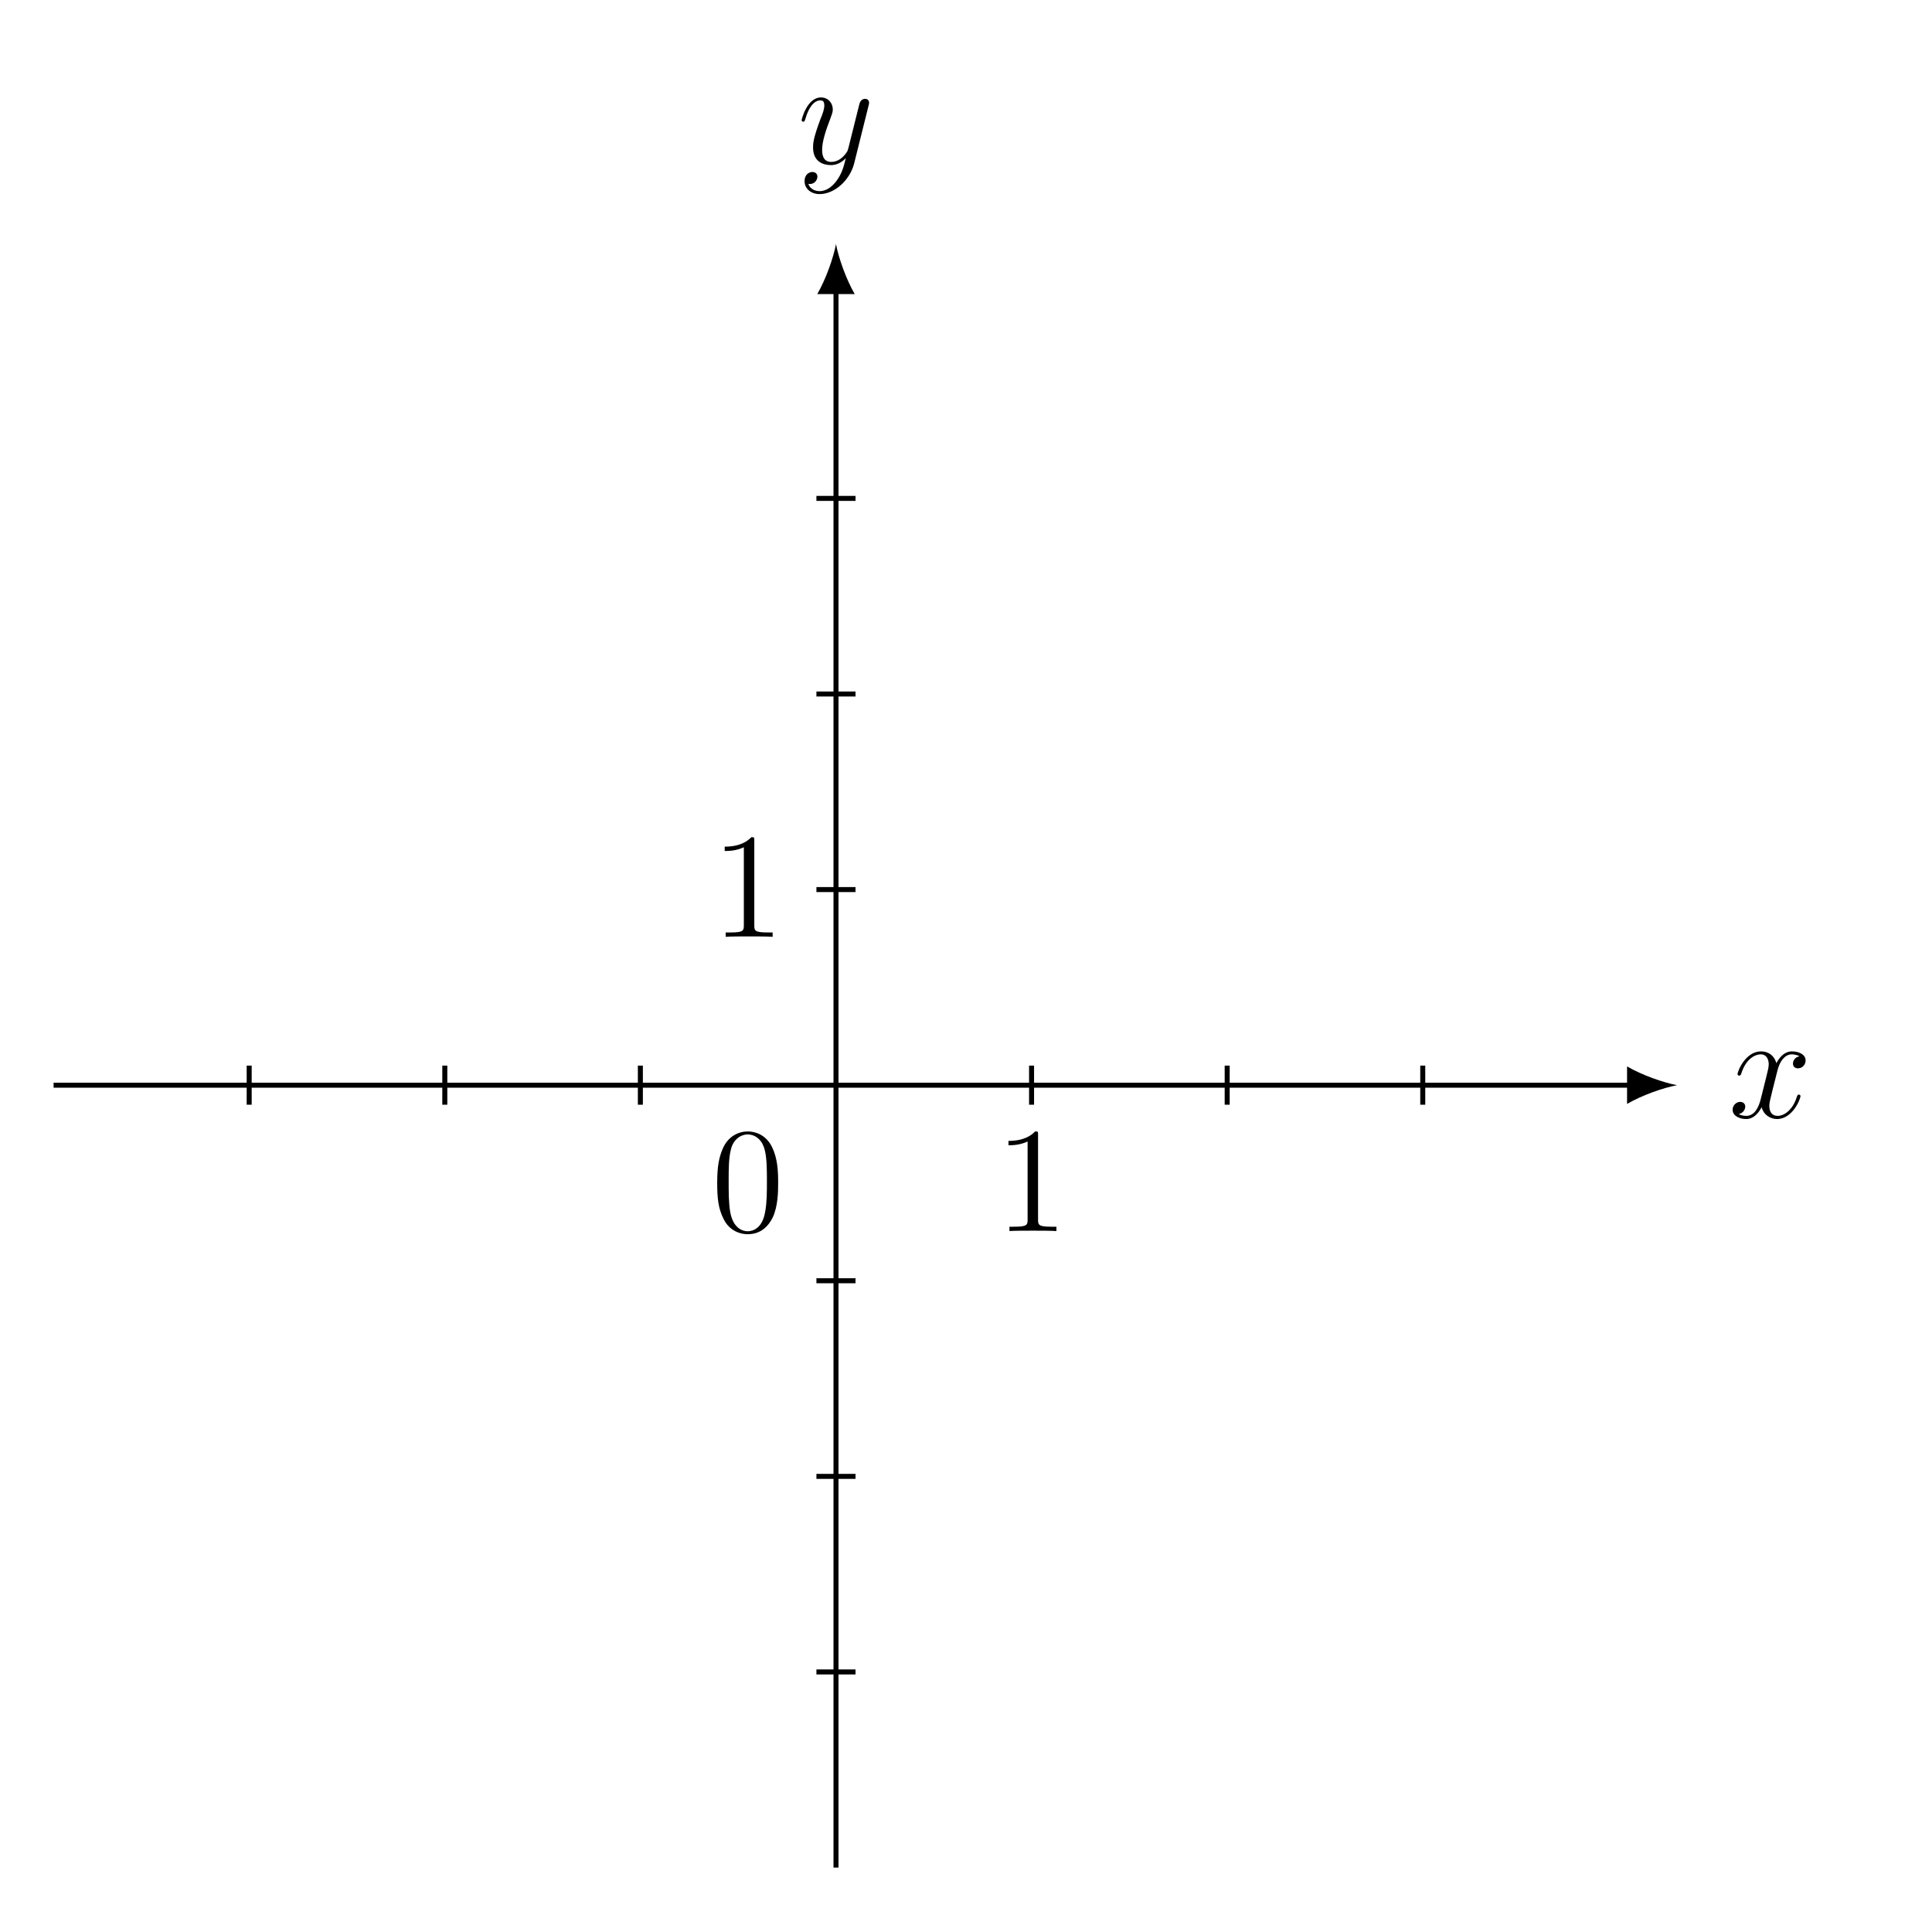
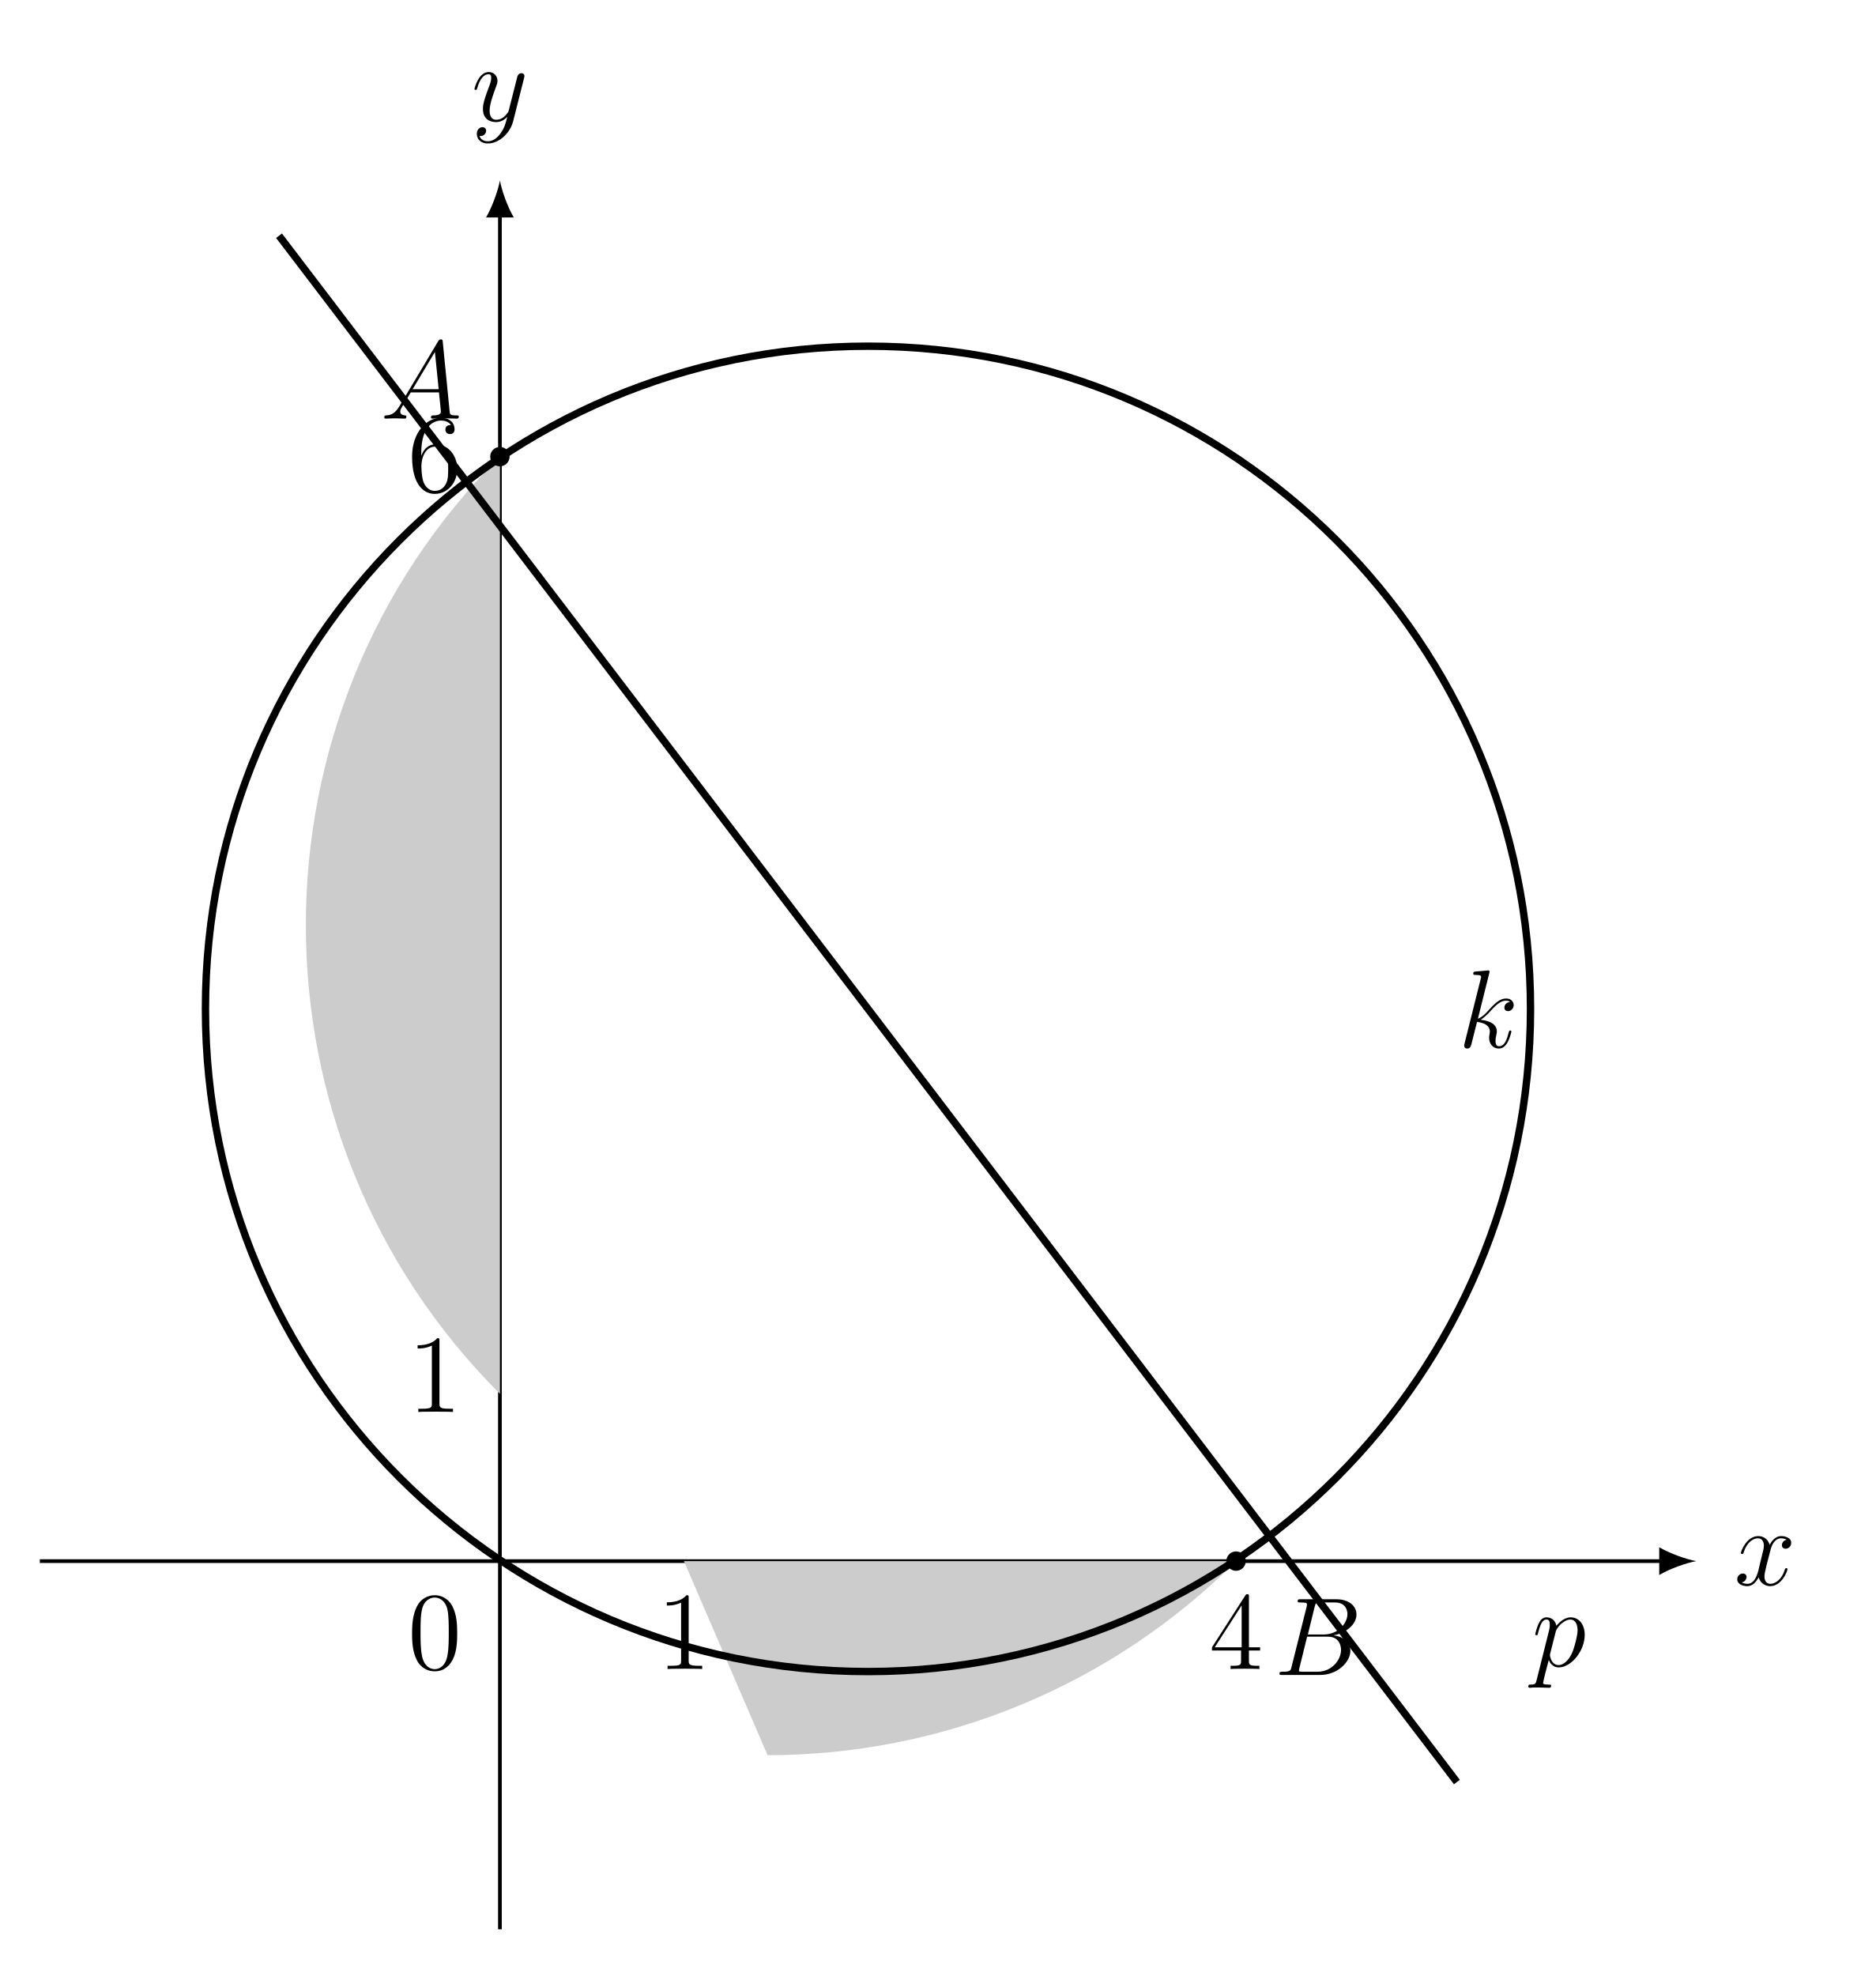
- <svg xmlns="http://www.w3.org/2000/svg" xmlns:xlink="http://www.w3.org/1999/xlink" width="152.226pt" height="153.046pt" viewBox="0 0 152.226 153.046" version="1.2">
+ <svg xmlns="http://www.w3.org/2000/svg" xmlns:xlink="http://www.w3.org/1999/xlink" width="201.406pt" height="212.147pt" viewBox="0 0 201.406 212.147" version="1.2">
  <defs>
    <g>
      <symbol overflow="visible" id="glyph0-0">
        <path style="stroke:none;" d="" />
      </symbol>
      <symbol overflow="visible" id="glyph0-1">
-         <path style="stroke:none;" d="M 5.703 -1.703 C 5.703 -1.75 5.656 -1.812 5.578 -1.812 C 5.469 -1.812 5.469 -1.75 5.422 -1.656 C 5.109 -0.609 4.422 -0.125 3.891 -0.125 C 3.469 -0.125 3.234 -0.422 3.234 -0.922 C 3.234 -1.172 3.297 -1.359 3.484 -2.156 L 3.891 -3.766 C 4.078 -4.484 4.484 -5 5.016 -5 C 5.016 -5 5.375 -5 5.625 -4.844 C 5.25 -4.781 5.109 -4.484 5.109 -4.266 C 5.109 -3.984 5.328 -3.891 5.5 -3.891 C 5.859 -3.891 6.109 -4.188 6.109 -4.516 C 6.109 -5.016 5.531 -5.234 5.031 -5.234 C 4.312 -5.234 3.906 -4.531 3.797 -4.297 C 3.531 -5.188 2.797 -5.234 2.578 -5.234 C 1.359 -5.234 0.719 -3.688 0.719 -3.422 C 0.719 -3.375 0.766 -3.312 0.859 -3.312 C 0.953 -3.312 0.969 -3.391 1 -3.438 C 1.406 -4.75 2.203 -5 2.547 -5 C 3.078 -5 3.188 -4.5 3.188 -4.219 C 3.188 -3.953 3.109 -3.688 2.969 -3.109 L 2.562 -1.484 C 2.391 -0.766 2.047 -0.125 1.406 -0.125 C 1.359 -0.125 1.062 -0.125 0.812 -0.266 C 1.234 -0.359 1.328 -0.719 1.328 -0.859 C 1.328 -1.094 1.156 -1.234 0.922 -1.234 C 0.641 -1.234 0.328 -0.984 0.328 -0.609 C 0.328 -0.109 0.891 0.125 1.406 0.125 C 1.969 0.125 2.375 -0.328 2.625 -0.812 C 2.812 -0.125 3.406 0.125 3.844 0.125 C 5.062 0.125 5.703 -1.438 5.703 -1.703 Z M 5.703 -1.703 " />
+         <path style="stroke:none;" d="M 5.719 -1.703 C 5.719 -1.766 5.672 -1.812 5.594 -1.812 C 5.484 -1.812 5.484 -1.75 5.438 -1.656 C 5.125 -0.609 4.422 -0.125 3.891 -0.125 C 3.484 -0.125 3.25 -0.422 3.25 -0.922 C 3.25 -1.172 3.297 -1.375 3.484 -2.156 L 3.906 -3.781 C 4.078 -4.484 4.484 -5.016 5.031 -5.016 C 5.031 -5.016 5.391 -5.016 5.641 -4.859 C 5.266 -4.781 5.125 -4.5 5.125 -4.281 C 5.125 -3.984 5.344 -3.891 5.516 -3.891 C 5.875 -3.891 6.125 -4.203 6.125 -4.531 C 6.125 -5.031 5.547 -5.25 5.047 -5.25 C 4.328 -5.25 3.922 -4.531 3.812 -4.312 C 3.531 -5.203 2.797 -5.25 2.578 -5.25 C 1.375 -5.25 0.719 -3.688 0.719 -3.422 C 0.719 -3.375 0.781 -3.328 0.859 -3.328 C 0.953 -3.328 0.969 -3.391 1 -3.438 C 1.406 -4.766 2.203 -5.016 2.547 -5.016 C 3.078 -5.016 3.188 -4.516 3.188 -4.234 C 3.188 -3.969 3.125 -3.688 2.969 -3.125 L 2.578 -1.484 C 2.391 -0.781 2.047 -0.125 1.422 -0.125 C 1.359 -0.125 1.062 -0.125 0.812 -0.281 C 1.234 -0.359 1.328 -0.719 1.328 -0.859 C 1.328 -1.094 1.156 -1.234 0.922 -1.234 C 0.641 -1.234 0.328 -0.984 0.328 -0.609 C 0.328 -0.109 0.891 0.125 1.406 0.125 C 1.969 0.125 2.375 -0.328 2.625 -0.828 C 2.828 -0.125 3.422 0.125 3.859 0.125 C 5.078 0.125 5.719 -1.438 5.719 -1.703 Z M 5.719 -1.703 " />
      </symbol>
      <symbol overflow="visible" id="glyph0-2">
-         <path style="stroke:none;" d="M 5.641 -4.625 C 5.656 -4.672 5.672 -4.75 5.672 -4.828 C 5.672 -5 5.531 -5.125 5.359 -5.125 C 5.25 -5.125 5 -5.078 4.906 -4.719 L 4.031 -1.219 C 3.969 -1.016 3.969 -0.984 3.875 -0.859 C 3.641 -0.516 3.234 -0.125 2.672 -0.125 C 2 -0.125 1.953 -0.766 1.953 -1.094 C 1.953 -1.766 2.266 -2.688 2.594 -3.531 C 2.719 -3.891 2.797 -4.047 2.797 -4.281 C 2.797 -4.781 2.438 -5.234 1.859 -5.234 C 0.766 -5.234 0.328 -3.516 0.328 -3.422 C 0.328 -3.375 0.375 -3.312 0.453 -3.312 C 0.562 -3.312 0.562 -3.359 0.625 -3.531 C 0.906 -4.531 1.359 -5 1.812 -5 C 1.922 -5 2.125 -5 2.125 -4.609 C 2.125 -4.297 2 -3.953 1.812 -3.5 C 1.234 -1.953 1.234 -1.562 1.234 -1.266 C 1.234 -0.141 2.047 0.125 2.641 0.125 C 2.984 0.125 3.406 0.016 3.828 -0.422 C 3.656 0.281 3.531 0.75 3.125 1.328 C 2.797 1.781 2.344 2.188 1.75 2.188 C 1.609 2.188 1.047 2.156 0.859 1.609 C 0.906 1.625 0.984 1.625 0.984 1.625 C 1.344 1.625 1.578 1.312 1.578 1.047 C 1.578 0.766 1.359 0.672 1.172 0.672 C 0.984 0.672 0.562 0.812 0.562 1.406 C 0.562 2 1.078 2.422 1.75 2.422 C 2.938 2.422 4.141 1.328 4.484 0.016 Z M 5.641 -4.625 " />
+         <path style="stroke:none;" d="M 5.656 -4.625 C 5.672 -4.688 5.688 -4.766 5.688 -4.828 C 5.688 -5.016 5.547 -5.125 5.375 -5.125 C 5.266 -5.125 5.016 -5.078 4.922 -4.734 L 4.031 -1.219 C 3.984 -1.016 3.984 -0.984 3.875 -0.859 C 3.641 -0.531 3.25 -0.125 2.672 -0.125 C 2.016 -0.125 1.953 -0.781 1.953 -1.094 C 1.953 -1.781 2.281 -2.688 2.594 -3.547 C 2.719 -3.891 2.797 -4.062 2.797 -4.297 C 2.797 -4.797 2.438 -5.25 1.859 -5.25 C 0.766 -5.25 0.328 -3.531 0.328 -3.422 C 0.328 -3.375 0.375 -3.328 0.453 -3.328 C 0.562 -3.328 0.578 -3.375 0.625 -3.531 C 0.906 -4.531 1.359 -5.016 1.828 -5.016 C 1.922 -5.016 2.125 -5.016 2.125 -4.625 C 2.125 -4.312 2 -3.969 1.828 -3.516 C 1.234 -1.953 1.234 -1.562 1.234 -1.281 C 1.234 -0.141 2.047 0.125 2.641 0.125 C 2.984 0.125 3.422 0.016 3.828 -0.422 L 3.844 -0.422 C 3.672 0.281 3.547 0.75 3.125 1.328 C 2.812 1.781 2.344 2.188 1.766 2.188 C 1.625 2.188 1.047 2.172 0.875 1.625 C 0.906 1.625 0.984 1.625 0.984 1.625 C 1.344 1.625 1.578 1.328 1.578 1.047 C 1.578 0.781 1.359 0.672 1.172 0.672 C 0.984 0.672 0.578 0.828 0.578 1.406 C 0.578 2.016 1.078 2.422 1.766 2.422 C 2.953 2.422 4.156 1.328 4.484 0.016 Z M 5.656 -4.625 " />
+       </symbol>
+       <symbol overflow="visible" id="glyph0-3">
+         <path style="stroke:none;" d="M 8.406 -0.219 C 8.406 -0.344 8.297 -0.344 8.125 -0.344 C 7.469 -0.344 7.453 -0.453 7.422 -0.812 L 6.688 -8.234 C 6.672 -8.484 6.625 -8.5 6.484 -8.5 C 6.375 -8.5 6.297 -8.484 6.188 -8.297 L 2.031 -1.328 C 1.609 -0.625 1.203 -0.375 0.625 -0.344 C 0.5 -0.328 0.406 -0.328 0.406 -0.125 C 0.406 -0.047 0.469 0 0.547 0 L 1.516 -0.031 C 1.859 -0.031 2.234 0 2.578 0 C 2.641 0 2.781 0 2.781 -0.219 C 2.781 -0.328 2.688 -0.344 2.625 -0.344 C 2.344 -0.375 2.125 -0.469 2.125 -0.75 C 2.125 -0.922 2.188 -1.047 2.344 -1.312 L 3.25 -2.812 L 6.281 -2.812 C 6.297 -2.703 6.297 -2.609 6.312 -2.5 C 6.344 -2.188 6.484 -0.953 6.484 -0.719 C 6.484 -0.375 5.875 -0.344 5.688 -0.344 C 5.562 -0.344 5.422 -0.344 5.422 -0.125 C 5.422 0 5.531 0 5.609 0 C 5.812 0 6.047 -0.031 6.25 -0.031 L 6.922 -0.031 L 8.188 0 C 8.281 0 8.406 0 8.406 -0.219 Z M 6.25 -3.156 L 3.453 -3.156 L 5.844 -7.156 Z M 6.25 -3.156 " />
+       </symbol>
+       <symbol overflow="visible" id="glyph0-4">
+         <path style="stroke:none;" d="M 7.875 -6.531 C 7.875 -5.578 6.906 -4.344 5.328 -4.344 L 3.625 -4.344 L 4.359 -7.328 C 4.469 -7.766 4.516 -7.781 4.984 -7.781 L 6.531 -7.781 C 7.875 -7.781 7.875 -6.641 7.875 -6.531 Z M 8.188 -2.578 C 8.188 -3.562 7.328 -4.156 6.375 -4.25 C 7.672 -4.484 8.844 -5.391 8.844 -6.484 C 8.844 -7.422 8.031 -8.125 6.672 -8.125 L 2.859 -8.125 C 2.625 -8.125 2.531 -8.125 2.531 -7.906 C 2.531 -7.781 2.625 -7.781 2.812 -7.781 C 3.531 -7.781 3.531 -7.688 3.531 -7.562 C 3.531 -7.562 3.531 -7.469 3.484 -7.281 L 1.875 -0.875 C 1.781 -0.469 1.75 -0.344 0.922 -0.344 C 0.688 -0.344 0.578 -0.344 0.578 -0.125 C 0.578 0 0.641 0 0.875 0 L 4.969 0 C 6.781 0 8.188 -1.375 8.188 -2.578 Z M 7.188 -2.703 C 7.188 -1.562 6.156 -0.344 4.672 -0.344 L 3.078 -0.344 C 2.906 -0.344 2.875 -0.344 2.812 -0.359 C 2.672 -0.375 2.672 -0.391 2.672 -0.484 C 2.672 -0.578 2.688 -0.641 2.719 -0.75 L 3.547 -4.109 L 5.781 -4.109 C 7.188 -4.109 7.188 -2.797 7.188 -2.703 Z M 7.188 -2.703 " />
+       </symbol>
+       <symbol overflow="visible" id="glyph0-5">
+         <path style="stroke:none;" d="M 5.688 -3.375 C 5.688 -4.484 5.078 -5.25 4.172 -5.25 C 3.422 -5.25 2.781 -4.516 2.641 -4.344 C 2.547 -4.938 2.078 -5.25 1.609 -5.25 C 1.266 -5.25 0.984 -5.078 0.766 -4.625 C 0.547 -4.203 0.375 -3.484 0.375 -3.422 C 0.375 -3.375 0.422 -3.328 0.516 -3.328 C 0.609 -3.328 0.625 -3.328 0.688 -3.609 C 0.875 -4.312 1.094 -5.016 1.578 -5.016 C 1.844 -5.016 1.938 -4.828 1.938 -4.469 C 1.938 -4.172 1.906 -4.062 1.859 -3.844 L 0.516 1.516 C 0.422 1.875 0.375 1.969 -0.109 1.969 C -0.25 1.969 -0.375 1.969 -0.375 2.188 C -0.375 2.188 -0.359 2.312 -0.219 2.312 C -0.078 2.312 0.094 2.281 0.25 2.281 L 0.766 2.281 L 1.875 2.312 C 1.938 2.312 2.078 2.312 2.078 2.094 C 2.078 1.969 2 1.969 1.797 1.969 C 1.25 1.969 1.219 1.875 1.219 1.781 C 1.219 1.641 1.75 -0.406 1.828 -0.672 C 1.953 -0.344 2.281 0.125 2.891 0.125 C 4.234 0.125 5.688 -1.625 5.688 -3.375 Z M 4.281 -1.328 C 3.984 -0.688 3.438 -0.125 2.891 -0.125 C 2.078 -0.125 1.953 -1.141 1.953 -1.188 C 1.953 -1.219 1.969 -1.328 1.984 -1.375 L 2.578 -3.719 C 2.656 -4.047 2.984 -4.391 3.172 -4.562 C 3.312 -4.672 3.703 -5.016 4.156 -5.016 C 4.672 -5.016 4.922 -4.484 4.922 -3.875 C 4.922 -3.297 4.578 -1.953 4.281 -1.328 Z M 4.281 -1.328 " />
+       </symbol>
+       <symbol overflow="visible" id="glyph0-6">
+         <path style="stroke:none;" d="M 5.719 -1.703 C 5.719 -1.766 5.672 -1.812 5.594 -1.812 C 5.484 -1.812 5.484 -1.766 5.422 -1.578 C 5.266 -0.953 5.016 -0.125 4.406 -0.125 C 4.172 -0.125 4.016 -0.234 4.016 -0.688 C 4.016 -0.922 4.062 -1.172 4.109 -1.359 C 4.156 -1.578 4.156 -1.578 4.156 -1.719 C 4.156 -2.422 3.531 -2.828 2.422 -2.969 C 2.859 -3.234 3.281 -3.688 3.453 -3.875 C 4.125 -4.625 4.594 -5.016 5.141 -5.016 C 5.422 -5.016 5.484 -4.938 5.578 -4.875 C 5.125 -4.828 4.969 -4.516 4.969 -4.281 C 4.969 -3.984 5.188 -3.891 5.359 -3.891 C 5.672 -3.891 5.969 -4.172 5.969 -4.547 C 5.969 -4.891 5.688 -5.25 5.156 -5.25 C 4.5 -5.25 3.969 -4.781 3.125 -3.828 C 3 -3.688 2.562 -3.234 2.125 -3.078 L 3.344 -7.969 C 3.359 -8.016 3.375 -8.078 3.375 -8.141 C 3.375 -8.266 3.234 -8.266 3.234 -8.266 L 2.578 -8.203 C 2.375 -8.188 2.203 -8.172 1.984 -8.156 C 1.703 -8.125 1.625 -8.125 1.625 -7.906 C 1.625 -7.781 1.734 -7.781 1.859 -7.781 C 2.469 -7.781 2.469 -7.672 2.469 -7.562 C 2.469 -7.516 2.469 -7.484 2.406 -7.281 L 0.703 -0.469 C 0.656 -0.281 0.656 -0.266 0.656 -0.188 C 0.656 0.078 0.859 0.125 0.969 0.125 C 1.312 0.125 1.375 -0.141 1.469 -0.516 C 1.578 -0.953 1.531 -0.781 2.031 -2.734 C 2.891 -2.641 3.406 -2.281 3.406 -1.719 C 3.406 -1.641 3.406 -1.594 3.375 -1.422 C 3.328 -1.234 3.328 -1.094 3.328 -1.031 C 3.328 -0.344 3.781 0.125 4.375 0.125 C 4.922 0.125 5.219 -0.375 5.312 -0.547 C 5.562 -0.984 5.719 -1.656 5.719 -1.703 Z M 5.719 -1.703 " />
      </symbol>
      <symbol overflow="visible" id="glyph1-0">
        <path style="stroke:none;" d="" />
      </symbol>
      <symbol overflow="visible" id="glyph1-1">
-         <path style="stroke:none;" d="M 5.312 -3.797 C 5.312 -4.781 5.266 -5.75 4.828 -6.656 C 4.344 -7.641 3.484 -7.891 2.906 -7.891 C 2.219 -7.891 1.375 -7.547 0.938 -6.562 C 0.609 -5.812 0.484 -5.078 0.484 -3.797 C 0.484 -2.641 0.562 -1.781 1 -0.938 C 1.453 -0.031 2.281 0.25 2.891 0.25 C 3.938 0.25 4.531 -0.375 4.875 -1.062 C 5.297 -1.953 5.312 -3.109 5.312 -3.797 Z M 4.422 -3.938 C 4.422 -3.141 4.422 -2.25 4.281 -1.516 C 4.062 -0.219 3.312 0.016 2.891 0.016 C 2.516 0.016 1.75 -0.203 1.516 -1.5 C 1.391 -2.203 1.391 -3.109 1.391 -3.938 C 1.391 -4.922 1.391 -5.797 1.578 -6.5 C 1.781 -7.297 2.391 -7.656 2.891 -7.656 C 3.344 -7.656 4.031 -7.391 4.266 -6.359 C 4.422 -5.688 4.422 -4.75 4.422 -3.938 Z M 4.422 -3.938 " />
+         <path style="stroke:none;" d="M 4.875 0 L 4.875 -0.344 L 4.516 -0.344 C 3.469 -0.344 3.422 -0.484 3.422 -0.922 L 3.422 -7.625 C 3.422 -7.906 3.422 -7.922 3.188 -7.922 C 2.906 -7.594 2.312 -7.156 1.078 -7.156 L 1.078 -6.812 C 1.359 -6.812 1.953 -6.812 2.609 -7.125 L 2.609 -0.922 C 2.609 -0.484 2.578 -0.344 1.531 -0.344 L 1.156 -0.344 L 1.156 0 C 1.469 -0.031 2.625 -0.031 3.031 -0.031 C 3.422 -0.031 4.562 -0.031 4.875 0 Z M 4.875 0 " />
      </symbol>
      <symbol overflow="visible" id="glyph1-2">
-         <path style="stroke:none;" d="M 4.875 0 L 4.875 -0.344 L 4.5 -0.344 C 3.453 -0.344 3.422 -0.484 3.422 -0.922 L 3.422 -7.609 C 3.422 -7.891 3.422 -7.891 3.188 -7.891 C 2.891 -7.578 2.297 -7.141 1.078 -7.141 L 1.078 -6.797 C 1.359 -6.797 1.953 -6.797 2.594 -7.094 L 2.594 -0.922 C 2.594 -0.484 2.562 -0.344 1.516 -0.344 L 1.156 -0.344 L 1.156 0 C 1.469 -0.031 2.625 -0.031 3.016 -0.031 C 3.406 -0.031 4.547 -0.031 4.875 0 Z M 4.875 0 " />
+         <path style="stroke:none;" d="M 5.328 -2.422 C 5.328 -4.016 4.234 -5.078 3.031 -5.078 C 1.969 -5.078 1.578 -4.156 1.469 -3.828 L 1.469 -4.141 C 1.469 -7.156 2.922 -7.625 3.578 -7.625 C 4 -7.625 4.422 -7.5 4.656 -7.141 C 4.516 -7.141 4.062 -7.141 4.062 -6.656 C 4.062 -6.391 4.234 -6.172 4.547 -6.172 C 4.844 -6.172 5.047 -6.344 5.047 -6.688 C 5.047 -7.312 4.594 -7.922 3.562 -7.922 C 2.062 -7.922 0.484 -6.375 0.484 -3.766 C 0.484 -0.484 1.922 0.25 2.922 0.25 C 4.234 0.25 5.328 -0.875 5.328 -2.422 Z M 4.359 -2.438 C 4.359 -1.828 4.359 -1.297 4.125 -0.844 C 3.828 -0.281 3.406 -0.078 2.922 -0.078 C 2.172 -0.078 1.828 -0.734 1.719 -0.984 C 1.609 -1.297 1.484 -1.875 1.484 -2.719 C 1.484 -3.656 1.922 -4.828 2.984 -4.828 C 3.641 -4.828 3.984 -4.391 4.172 -3.984 C 4.359 -3.547 4.359 -2.953 4.359 -2.438 Z M 4.359 -2.438 " />
+       </symbol>
+       <symbol overflow="visible" id="glyph1-3">
+         <path style="stroke:none;" d="M 5.328 -3.812 C 5.328 -4.797 5.281 -5.766 4.844 -6.672 C 4.359 -7.656 3.5 -7.922 2.922 -7.922 C 2.219 -7.922 1.375 -7.578 0.938 -6.578 C 0.609 -5.828 0.484 -5.094 0.484 -3.812 C 0.484 -2.656 0.578 -1.781 1 -0.938 C 1.469 -0.031 2.281 0.25 2.906 0.25 C 3.938 0.25 4.531 -0.375 4.875 -1.062 C 5.312 -1.953 5.328 -3.125 5.328 -3.812 Z M 4.422 -3.953 C 4.422 -3.156 4.422 -2.25 4.297 -1.531 C 4.078 -0.219 3.328 0.016 2.906 0.016 C 2.531 0.016 1.75 -0.203 1.531 -1.5 C 1.391 -2.219 1.391 -3.125 1.391 -3.953 C 1.391 -4.922 1.391 -5.812 1.578 -6.516 C 1.781 -7.312 2.391 -7.672 2.906 -7.672 C 3.359 -7.672 4.047 -7.406 4.281 -6.375 C 4.422 -5.703 4.422 -4.766 4.422 -3.953 Z M 4.422 -3.953 " />
+       </symbol>
+       <symbol overflow="visible" id="glyph1-4">
+         <path style="stroke:none;" d="M 5.5 -1.984 L 5.5 -2.328 L 4.297 -2.328 L 4.297 -7.75 C 4.297 -7.984 4.297 -8.031 4.125 -8.031 C 4.031 -8.031 4 -8.031 3.906 -7.891 L 0.328 -2.328 L 0.328 -1.984 L 3.453 -1.984 L 3.453 -0.906 C 3.453 -0.469 3.422 -0.344 2.562 -0.344 L 2.328 -0.344 L 2.328 0 C 2.594 -0.031 3.531 -0.031 3.875 -0.031 C 4.203 -0.031 5.156 -0.031 5.422 0 L 5.422 -0.344 L 5.188 -0.344 C 4.328 -0.344 4.297 -0.469 4.297 -0.906 L 4.297 -1.984 Z M 3.516 -2.328 L 0.625 -2.328 L 3.516 -6.828 Z M 3.516 -2.328 " />
      </symbol>
    </g>
  </defs>
  <g id="surface1">
-     <path style="fill:none;stroke-width:0.399;stroke-linecap:butt;stroke-linejoin:miter;stroke:rgb(0%,0%,0%);stroke-opacity:1;stroke-miterlimit:10;" d="M -62.362 -0.002 L 63.453 -0.002 " transform="matrix(0.993805,0,0,-0.993805,66.22166,85.96316)" />
-     <path style=" stroke:none;fill-rule:nonzero;fill:rgb(0%,0%,0%);fill-opacity:1;" d="M 132.848 85.965 C 131.789 85.766 130.074 85.172 128.887 84.477 L 128.887 87.449 C 130.074 86.754 131.789 86.16 132.848 85.965 " />
+     <path style="fill:none;stroke-width:0.399;stroke-linecap:butt;stroke-linejoin:miter;stroke:rgb(0%,0%,0%);stroke-opacity:1;stroke-miterlimit:10;" d="M -49.607 -0.001 L 125.39 -0.001 " transform="matrix(0.995995,0,0,-0.995995,53.68206,167.6041)" />
+     <path style=" stroke:none;fill-rule:nonzero;fill:rgb(0%,0%,0%);fill-opacity:1;" d="M 182.145 167.605 C 181.086 167.406 179.363 166.809 178.176 166.117 L 178.176 169.094 C 179.363 168.398 181.086 167.801 182.145 167.605 " />
    <g style="fill:rgb(0%,0%,0%);fill-opacity:1;">
-       <use xlink:href="#glyph0-1" x="136.921" y="88.521" />
+       <use xlink:href="#glyph0-1" x="186.226" y="170.168" />
    </g>
-     <path style="fill:none;stroke-width:0.399;stroke-linecap:butt;stroke-linejoin:miter;stroke:rgb(0%,0%,0%);stroke-opacity:1;stroke-miterlimit:10;" d="M 0.001 -62.365 L 0.001 63.454 " transform="matrix(0.993805,0,0,-0.993805,66.22166,85.96316)" />
-     <path style=" stroke:none;fill-rule:nonzero;fill:rgb(0%,0%,0%);fill-opacity:1;" d="M 66.223 19.336 C 66.023 20.395 65.43 22.109 64.738 23.297 L 67.707 23.297 C 67.016 22.109 66.418 20.395 66.223 19.336 " />
+     <path style="fill:none;stroke-width:0.399;stroke-linecap:butt;stroke-linejoin:miter;stroke:rgb(0%,0%,0%);stroke-opacity:1;stroke-miterlimit:10;" d="M 0.002 -39.684 L 0.002 145.233 " transform="matrix(0.995995,0,0,-0.995995,53.68206,167.6041)" />
+     <path style=" stroke:none;fill-rule:nonzero;fill:rgb(0%,0%,0%);fill-opacity:1;" d="M 53.684 19.379 C 53.484 20.438 52.887 22.16 52.195 23.348 L 55.172 23.348 C 54.477 22.16 53.879 20.438 53.684 19.379 " />
    <g style="fill:rgb(0%,0%,0%);fill-opacity:1;">
-       <use xlink:href="#glyph0-2" x="63.172" y="12.953" />
+       <use xlink:href="#glyph0-2" x="50.626" y="12.982" />
    </g>
-     <path style="fill:none;stroke-width:0.399;stroke-linecap:butt;stroke-linejoin:miter;stroke:rgb(0%,0%,0%);stroke-opacity:1;stroke-miterlimit:10;" d="M -46.773 -1.558 L -46.773 1.559 " transform="matrix(0.993805,0,0,-0.993805,66.22166,85.96316)" />
-     <path style="fill:none;stroke-width:0.399;stroke-linecap:butt;stroke-linejoin:miter;stroke:rgb(0%,0%,0%);stroke-opacity:1;stroke-miterlimit:10;" d="M -31.18 -1.558 L -31.18 1.559 " transform="matrix(0.993805,0,0,-0.993805,66.22166,85.96316)" />
-     <path style="fill:none;stroke-width:0.399;stroke-linecap:butt;stroke-linejoin:miter;stroke:rgb(0%,0%,0%);stroke-opacity:1;stroke-miterlimit:10;" d="M -15.592 -1.558 L -15.592 1.559 " transform="matrix(0.993805,0,0,-0.993805,66.22166,85.96316)" />
-     <path style="fill:none;stroke-width:0.399;stroke-linecap:butt;stroke-linejoin:miter;stroke:rgb(0%,0%,0%);stroke-opacity:1;stroke-miterlimit:10;" d="M 15.59 -1.558 L 15.59 1.559 " transform="matrix(0.993805,0,0,-0.993805,66.22166,85.96316)" />
-     <path style="fill:none;stroke-width:0.399;stroke-linecap:butt;stroke-linejoin:miter;stroke:rgb(0%,0%,0%);stroke-opacity:1;stroke-miterlimit:10;" d="M 31.182 -1.558 L 31.182 1.559 " transform="matrix(0.993805,0,0,-0.993805,66.22166,85.96316)" />
-     <path style="fill:none;stroke-width:0.399;stroke-linecap:butt;stroke-linejoin:miter;stroke:rgb(0%,0%,0%);stroke-opacity:1;stroke-miterlimit:10;" d="M 46.771 -1.558 L 46.771 1.559 " transform="matrix(0.993805,0,0,-0.993805,66.22166,85.96316)" />
-     <path style="fill:none;stroke-width:0.399;stroke-linecap:butt;stroke-linejoin:miter;stroke:rgb(0%,0%,0%);stroke-opacity:1;stroke-miterlimit:10;" d="M -1.559 -46.772 L 1.558 -46.772 " transform="matrix(0.993805,0,0,-0.993805,66.22166,85.96316)" />
-     <path style="fill:none;stroke-width:0.399;stroke-linecap:butt;stroke-linejoin:miter;stroke:rgb(0%,0%,0%);stroke-opacity:1;stroke-miterlimit:10;" d="M -1.559 -31.183 L 1.558 -31.183 " transform="matrix(0.993805,0,0,-0.993805,66.22166,85.96316)" />
-     <path style="fill:none;stroke-width:0.399;stroke-linecap:butt;stroke-linejoin:miter;stroke:rgb(0%,0%,0%);stroke-opacity:1;stroke-miterlimit:10;" d="M -1.559 -15.59 L 1.558 -15.59 " transform="matrix(0.993805,0,0,-0.993805,66.22166,85.96316)" />
-     <path style="fill:none;stroke-width:0.399;stroke-linecap:butt;stroke-linejoin:miter;stroke:rgb(0%,0%,0%);stroke-opacity:1;stroke-miterlimit:10;" d="M -1.559 15.591 L 1.558 15.591 " transform="matrix(0.993805,0,0,-0.993805,66.22166,85.96316)" />
-     <path style="fill:none;stroke-width:0.399;stroke-linecap:butt;stroke-linejoin:miter;stroke:rgb(0%,0%,0%);stroke-opacity:1;stroke-miterlimit:10;" d="M -1.559 31.18 L 1.558 31.18 " transform="matrix(0.993805,0,0,-0.993805,66.22166,85.96316)" />
-     <path style="fill:none;stroke-width:0.399;stroke-linecap:butt;stroke-linejoin:miter;stroke:rgb(0%,0%,0%);stroke-opacity:1;stroke-miterlimit:10;" d="M -1.559 46.772 L 1.558 46.772 " transform="matrix(0.993805,0,0,-0.993805,66.22166,85.96316)" />
+     <path style=" stroke:none;fill-rule:nonzero;fill:rgb(79.999%,79.999%,79.999%);fill-opacity:1;" d="M 53.684 167.605 L 53.684 49.023 C 25.898 76.809 25.898 121.859 53.684 149.645 Z M 53.684 167.605 " />
+     <path style=" stroke:none;fill-rule:nonzero;fill:rgb(79.999%,79.999%,79.999%);fill-opacity:1;" d="M 73.445 167.605 L 132.734 167.605 C 119.395 180.945 101.293 188.441 82.426 188.441 Z M 73.445 167.605 " />
+     <path style="fill:none;stroke-width:0.797;stroke-linecap:butt;stroke-linejoin:miter;stroke:rgb(0%,0%,0%);stroke-opacity:1;stroke-miterlimit:10;" d="M 111.118 59.526 C 111.118 98.981 79.139 130.961 39.684 130.961 C 0.233 130.961 -31.747 98.981 -31.747 59.526 C -31.747 20.075 0.233 -11.905 39.684 -11.905 C 79.139 -11.905 111.118 20.075 111.118 59.526 Z M 111.118 59.526 " transform="matrix(0.995995,0,0,-0.995995,53.68206,167.6041)" />
+     <path style="fill:none;stroke-width:0.797;stroke-linecap:butt;stroke-linejoin:miter;stroke:rgb(0%,0%,0%);stroke-opacity:1;stroke-miterlimit:10;" d="M -23.813 142.868 L 103.18 -23.812 " transform="matrix(0.995995,0,0,-0.995995,53.68206,167.6041)" />
+     <path style=" stroke:none;fill-rule:nonzero;fill:rgb(0%,0%,0%);fill-opacity:1;" d="M 54.723 49.023 C 54.723 48.449 54.258 47.984 53.684 47.984 C 53.105 47.984 52.641 48.449 52.641 49.023 C 52.641 49.602 53.105 50.066 53.684 50.066 C 54.258 50.066 54.723 49.602 54.723 49.023 Z M 54.723 49.023 " />
    <g style="fill:rgb(0%,0%,0%);fill-opacity:1;">
-       <use xlink:href="#glyph1-1" x="56.329" y="97.52" />
+       <use xlink:href="#glyph0-3" x="40.858" y="44.942" />
+     </g>
+     <path style=" stroke:none;fill-rule:nonzero;fill:rgb(0%,0%,0%);fill-opacity:1;" d="M 133.777 167.605 C 133.777 167.027 133.309 166.562 132.734 166.562 C 132.16 166.562 131.691 167.027 131.691 167.605 C 131.691 168.18 132.16 168.645 132.734 168.645 C 133.309 168.645 133.777 168.18 133.777 167.605 Z M 133.777 167.605 " />
+     <g style="fill:rgb(0%,0%,0%);fill-opacity:1;">
+       <use xlink:href="#glyph0-4" x="136.819" y="179.825" />
    </g>
    <g style="fill:rgb(0%,0%,0%);fill-opacity:1;">
-       <use xlink:href="#glyph1-2" x="78.807" y="97.52" />
+       <use xlink:href="#glyph1-1" x="43.768" y="151.59" />
    </g>
    <g style="fill:rgb(0%,0%,0%);fill-opacity:1;">
-       <use xlink:href="#glyph1-2" x="56.329" y="74.21" />
+       <use xlink:href="#glyph1-2" x="43.768" y="52.776" />
+     </g>
+     <g style="fill:rgb(0%,0%,0%);fill-opacity:1;">
+       <use xlink:href="#glyph1-3" x="43.768" y="179.187" />
+     </g>
+     <g style="fill:rgb(0%,0%,0%);fill-opacity:1;">
+       <use xlink:href="#glyph1-1" x="70.53" y="179.187" />
+     </g>
+     <g style="fill:rgb(0%,0%,0%);fill-opacity:1;">
+       <use xlink:href="#glyph1-4" x="129.819" y="179.187" />
+     </g>
+     <g style="fill:rgb(0%,0%,0%);fill-opacity:1;">
+       <use xlink:href="#glyph0-5" x="164.487" y="178.891" />
+     </g>
+     <g style="fill:rgb(0%,0%,0%);fill-opacity:1;">
+       <use xlink:href="#glyph0-6" x="156.581" y="112.45" />
    </g>
  </g>
</svg>
